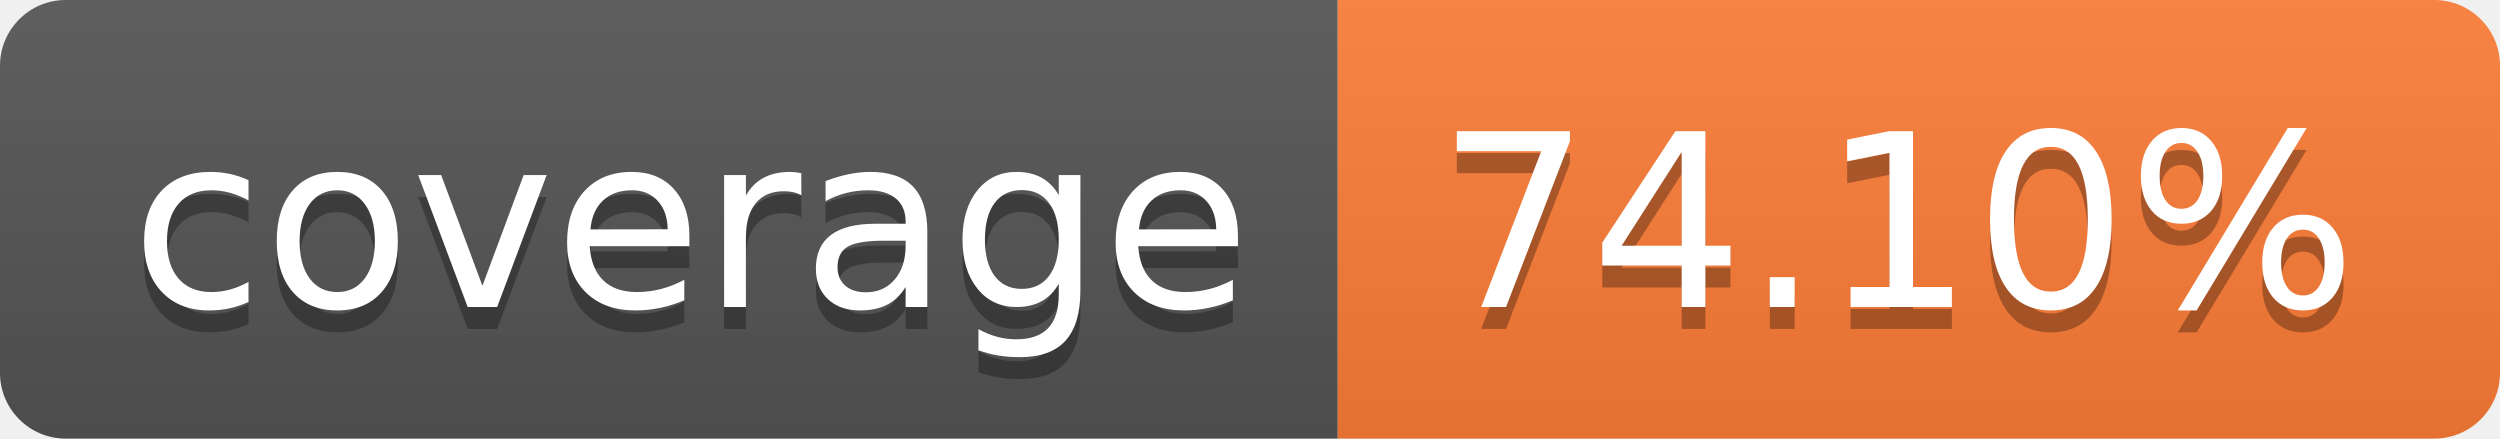
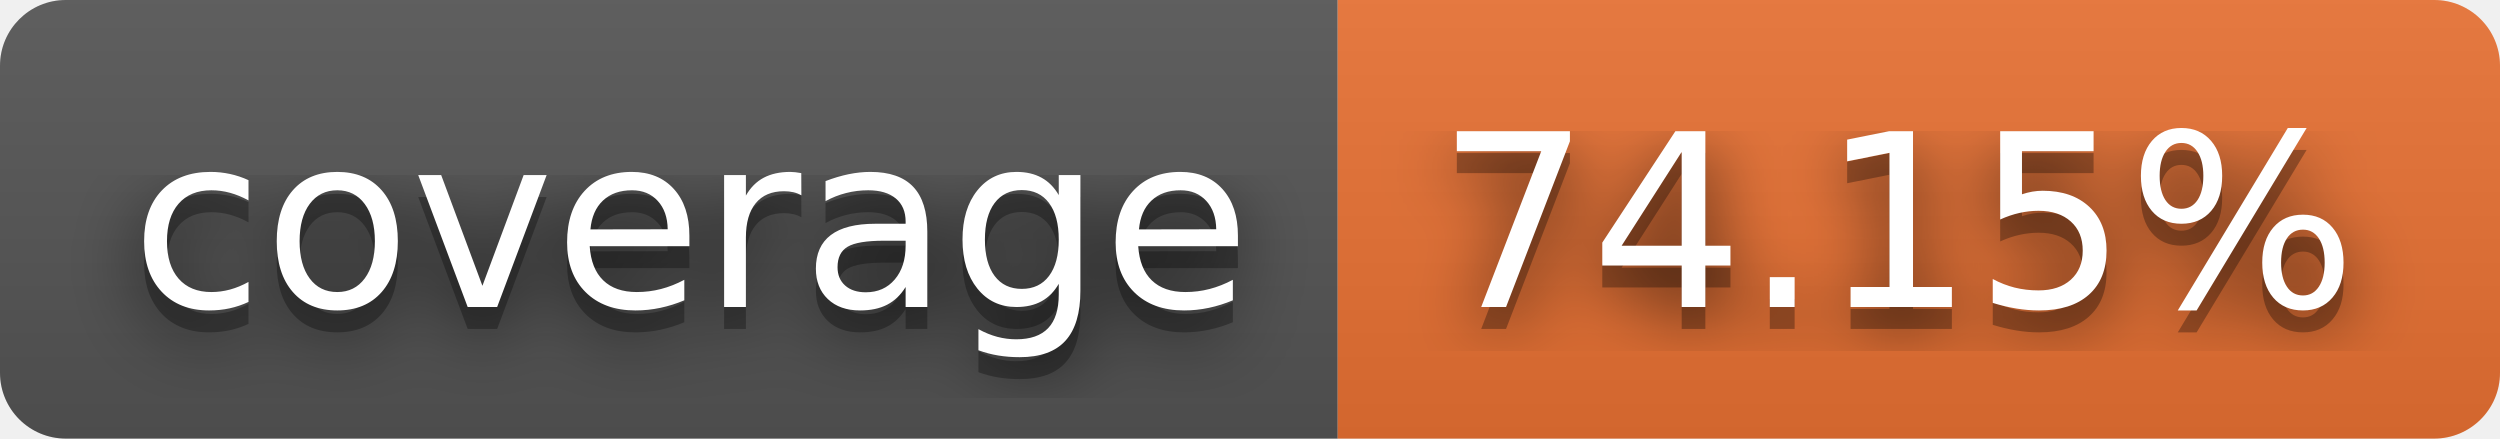
- <svg xmlns="http://www.w3.org/2000/svg" width="114" height="20" role="img" aria-label="coverage: 74.10%">
+ <svg xmlns="http://www.w3.org/2000/svg" width="114" height="20" role="img" aria-label="coverage: 74.15%">
+   <filter id="blur">
+     <feGaussianBlur stdDeviation="16" />
+   </filter>
  <linearGradient id="s" x2="0" y2="100%">
    <stop offset="0" stop-color="#bbb" stop-opacity=".1" />
    <stop offset="1" stop-opacity=".1" />
  </linearGradient>
  <clipPath id="r">
-     <rect width="114" height="20" rx="3" fill="#fff" />
+     <rect width="114" height="20" rx="3" />
  </clipPath>
  <g clip-path="url(#r)">
    <rect width="61" height="20" fill="#555" />
-     <rect x="61" width="53" height="20" fill="#fe7d37" />
+     <rect x="61" width="53" height="20" fill="#ea7233" />
    <rect width="114" height="20" fill="url(#s)" />
  </g>
  <g fill="#fff" text-anchor="middle" font-family="Verdana,Geneva,DejaVu Sans,sans-serif" text-rendering="geometricPrecision" font-size="110">
-     <text aria-hidden="true" x="315" y="150" fill="#010101" fill-opacity=".3" transform="scale(.1)" textLength="510">coverage</text>
-     <text x="315" y="140" transform="scale(.1)" fill="#fff" textLength="510">coverage</text>
-     <text aria-hidden="true" x="865" y="150" fill="#010101" fill-opacity=".3" transform="scale(.1)" textLength="430">74.10%</text>
-     <text x="865" y="140" transform="scale(.1)" fill="#fff" textLength="430">74.10%</text>
+     <g transform="scale(.1)">
+       <g aria-hidden="true" fill="#010101">
+         <text x="315" y="150" fill-opacity=".8" filter="url(#blur)" textLength="510">coverage</text>
+         <text x="315" y="150" fill-opacity=".3" textLength="510">coverage</text>
+       </g>
+       <text x="315" y="140" textLength="510">coverage</text>
+     </g>
+     <g transform="scale(.1)">
+       <g aria-hidden="true" fill="#010101">
+         <text x="865" y="150" fill-opacity=".8" filter="url(#blur)" textLength="430">74.15%</text>
+         <text x="865" y="150" fill-opacity=".3" textLength="430">74.15%</text>
+       </g>
+       <text x="865" y="140" textLength="430">74.15%</text>
+     </g>
  </g>
</svg>
